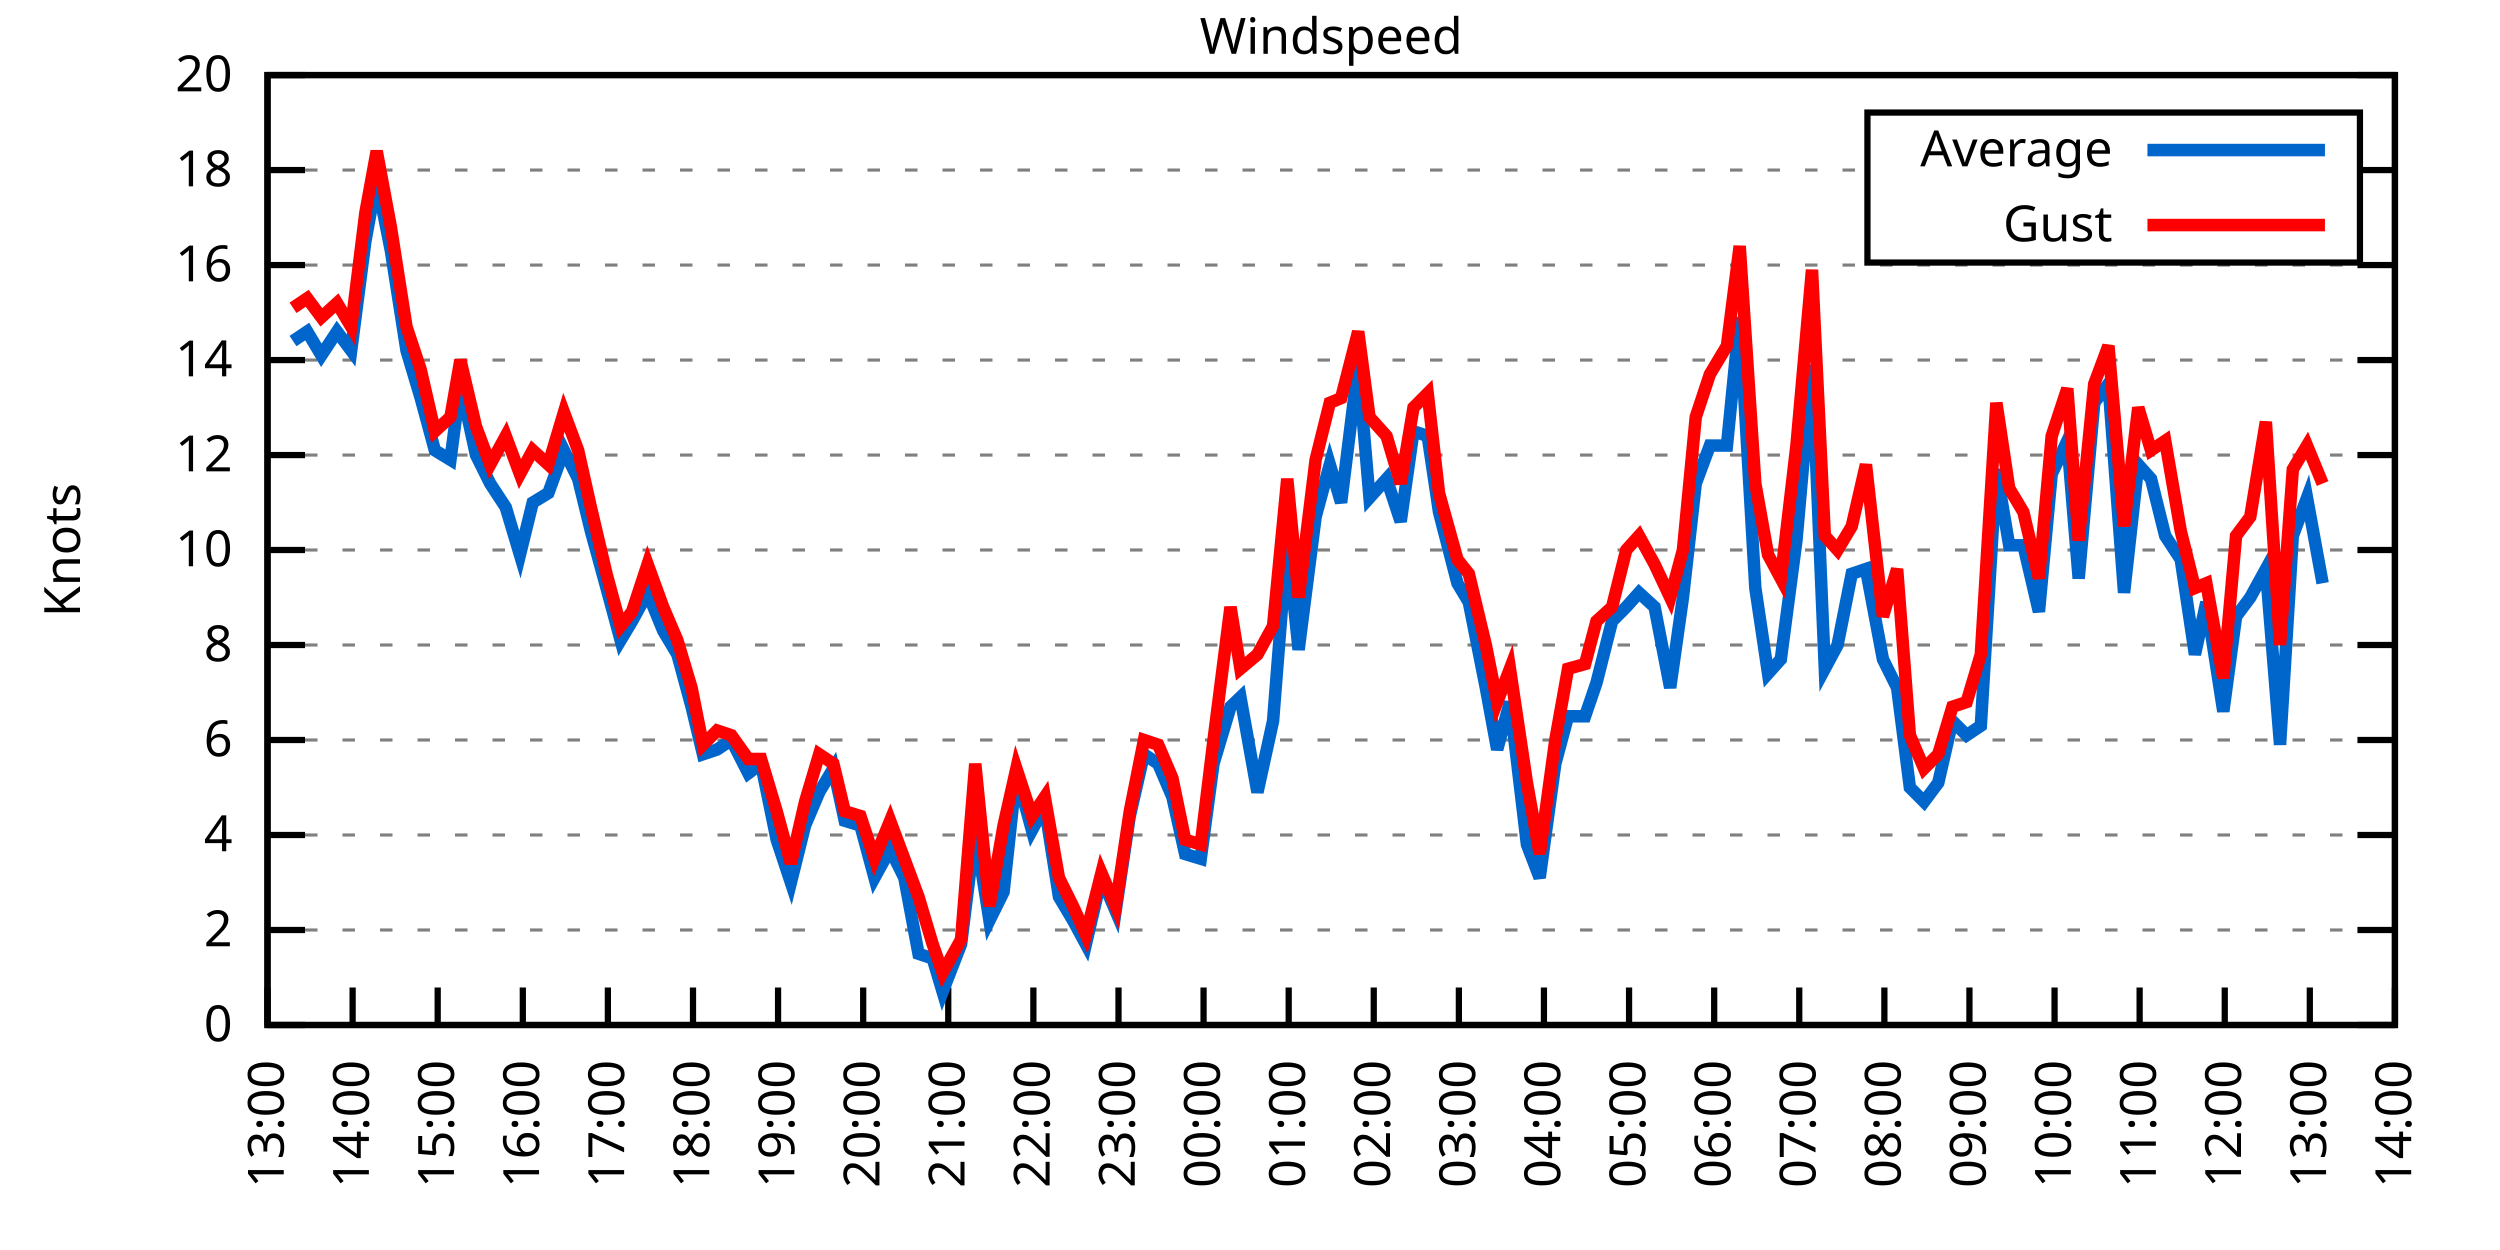
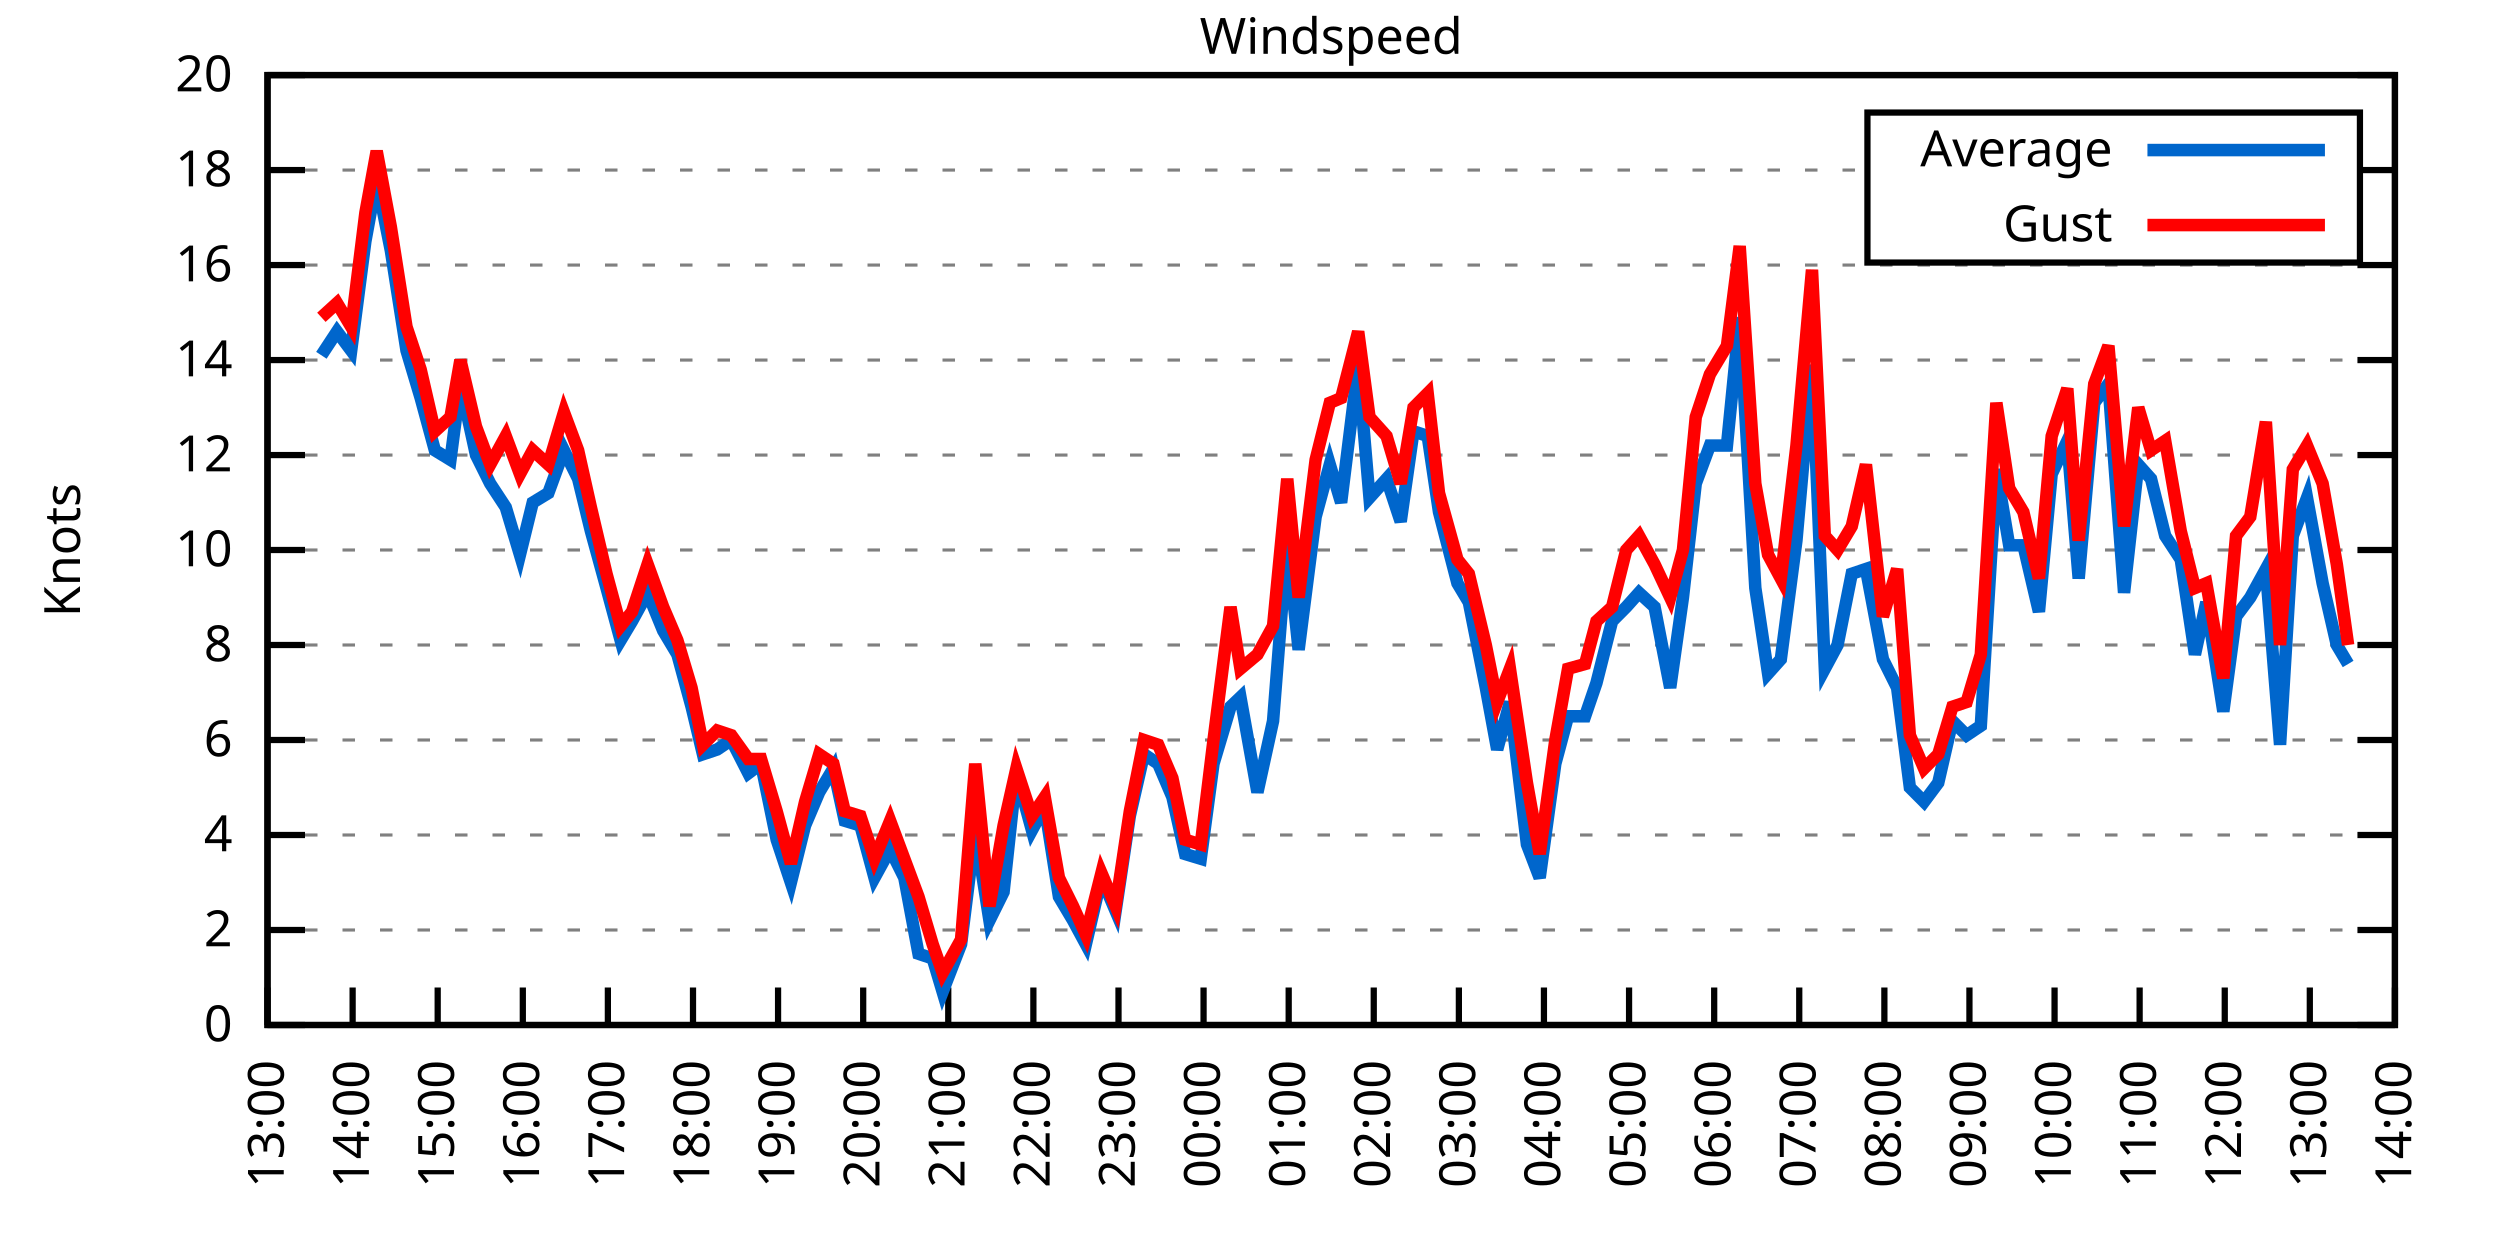
<svg xmlns="http://www.w3.org/2000/svg" xmlns:xlink="http://www.w3.org/1999/xlink" width="400" height="200" viewBox="0 0 400 200">
  <g id="gnuplot_canvas">
    <rect x="0" y="0" width="400" height="200" fill="none" />
    <defs>
      <circle id="gpDot" r="0.5" stroke-width="0.5" stroke="currentColor" />
      <path id="gpPt0" stroke-width="0.333" stroke="currentColor" d="M-1,0 h2 M0,-1 v2" />
      <path id="gpPt1" stroke-width="0.333" stroke="currentColor" d="M-1,-1 L1,1 M1,-1 L-1,1" />
      <path id="gpPt2" stroke-width="0.333" stroke="currentColor" d="M-1,0 L1,0 M0,-1 L0,1 M-1,-1 L1,1 M-1,1 L1,-1" />
      <rect id="gpPt3" stroke-width="0.333" stroke="currentColor" x="-1" y="-1" width="2" height="2" />
      <rect id="gpPt4" stroke-width="0.333" stroke="currentColor" fill="currentColor" x="-1" y="-1" width="2" height="2" />
      <circle id="gpPt5" stroke-width="0.333" stroke="currentColor" cx="0" cy="0" r="1" />
      <use xlink:href="#gpPt5" id="gpPt6" fill="currentColor" stroke="none" />
      <path id="gpPt7" stroke-width="0.333" stroke="currentColor" d="M0,-1.33 L-1.33,0.67 L1.33,0.67 z" />
      <use xlink:href="#gpPt7" id="gpPt8" fill="currentColor" stroke="none" />
      <use xlink:href="#gpPt7" id="gpPt9" stroke="currentColor" transform="rotate(180)" />
      <use xlink:href="#gpPt9" id="gpPt10" fill="currentColor" stroke="none" />
      <use xlink:href="#gpPt3" id="gpPt11" stroke="currentColor" transform="rotate(45)" />
      <use xlink:href="#gpPt11" id="gpPt12" fill="currentColor" stroke="none" />
      <path id="gpPt13" stroke-width="0.333" stroke="currentColor" d="M0,1.330 L1.265,0.411 L0.782,-1.067 L-0.782,-1.076 L-1.265,0.411 z" />
      <use xlink:href="#gpPt13" id="gpPt14" fill="currentColor" stroke="none" />
      <filter id="textbox" filterUnits="objectBoundingBox" x="0" y="0" height="1" width="1">
        <feFlood flood-color="white" flood-opacity="1" result="bgnd" />
        <feComposite in="SourceGraphic" in2="bgnd" operator="atop" />
      </filter>
      <filter id="greybox" filterUnits="objectBoundingBox" x="0" y="0" height="1" width="1">
        <feFlood flood-color="lightgrey" flood-opacity="1" result="grey" />
        <feComposite in="SourceGraphic" in2="grey" operator="atop" />
      </filter>
    </defs>
    <g fill="none" color="white" stroke="currentColor" stroke-width="1.00" stroke-linecap="butt" stroke-linejoin="miter">
</g>
    <g fill="none" color="black" stroke="currentColor" stroke-width="1.00" stroke-linecap="butt" stroke-linejoin="miter">
      <g stroke="none" shape-rendering="crispEdges">
        <polygon fill="rgb(255, 255, 255)" points="42.80,164.00 383.18,164.00 383.18,12.02 42.80,12.02 " />
      </g>
    </g>
    <g fill="none" color="black" stroke="currentColor" stroke-width="1.00" stroke-linecap="butt" stroke-linejoin="miter">
</g>
    <g fill="none" color="black" stroke="black" stroke-width="0.50" stroke-linecap="butt" stroke-linejoin="miter">
</g>
    <g fill="none" color="gray" stroke="currentColor" stroke-width="0.50" stroke-linecap="butt" stroke-linejoin="miter">
      <path stroke="gray" stroke-dasharray="2,4" class="gridline" d="M42.80,164.00 L383.19,164.00  " />
    </g>
    <g fill="none" color="gray" stroke="gray" stroke-width="1.00" stroke-linecap="butt" stroke-linejoin="miter">
</g>
    <g fill="none" color="black" stroke="currentColor" stroke-width="1.00" stroke-linecap="butt" stroke-linejoin="miter">
      <path stroke="black" d="M42.80,164.00 L48.80,164.00 M383.19,164.00 L377.19,164.00  " />
      <g transform="translate(37.20,166.60)" stroke="none" fill="black" font-family="Sans" font-size="8.00" text-anchor="end">
        <text>
          <tspan font-family="Sans"> 0</tspan>
        </text>
      </g>
    </g>
    <g fill="none" color="black" stroke="currentColor" stroke-width="1.00" stroke-linecap="butt" stroke-linejoin="miter">
</g>
    <g fill="none" color="black" stroke="black" stroke-width="0.50" stroke-linecap="butt" stroke-linejoin="miter">
</g>
    <g fill="none" color="gray" stroke="currentColor" stroke-width="0.50" stroke-linecap="butt" stroke-linejoin="miter">
      <path stroke="gray" stroke-dasharray="2,4" class="gridline" d="M42.80,148.80 L383.19,148.80  " />
    </g>
    <g fill="none" color="gray" stroke="gray" stroke-width="1.00" stroke-linecap="butt" stroke-linejoin="miter">
</g>
    <g fill="none" color="black" stroke="currentColor" stroke-width="1.00" stroke-linecap="butt" stroke-linejoin="miter">
      <path stroke="black" d="M42.80,148.80 L48.80,148.80 M383.19,148.80 L377.19,148.80  " />
      <g transform="translate(37.20,151.40)" stroke="none" fill="black" font-family="Sans" font-size="8.00" text-anchor="end">
        <text>
          <tspan font-family="Sans"> 2</tspan>
        </text>
      </g>
    </g>
    <g fill="none" color="black" stroke="currentColor" stroke-width="1.00" stroke-linecap="butt" stroke-linejoin="miter">
</g>
    <g fill="none" color="black" stroke="black" stroke-width="0.50" stroke-linecap="butt" stroke-linejoin="miter">
</g>
    <g fill="none" color="gray" stroke="currentColor" stroke-width="0.50" stroke-linecap="butt" stroke-linejoin="miter">
      <path stroke="gray" stroke-dasharray="2,4" class="gridline" d="M42.80,133.60 L383.19,133.60  " />
    </g>
    <g fill="none" color="gray" stroke="gray" stroke-width="1.00" stroke-linecap="butt" stroke-linejoin="miter">
</g>
    <g fill="none" color="black" stroke="currentColor" stroke-width="1.00" stroke-linecap="butt" stroke-linejoin="miter">
      <path stroke="black" d="M42.80,133.60 L48.80,133.60 M383.19,133.60 L377.19,133.60  " />
      <g transform="translate(37.20,136.20)" stroke="none" fill="black" font-family="Sans" font-size="8.00" text-anchor="end">
        <text>
          <tspan font-family="Sans"> 4</tspan>
        </text>
      </g>
    </g>
    <g fill="none" color="black" stroke="currentColor" stroke-width="1.00" stroke-linecap="butt" stroke-linejoin="miter">
</g>
    <g fill="none" color="black" stroke="black" stroke-width="0.50" stroke-linecap="butt" stroke-linejoin="miter">
</g>
    <g fill="none" color="gray" stroke="currentColor" stroke-width="0.50" stroke-linecap="butt" stroke-linejoin="miter">
      <path stroke="gray" stroke-dasharray="2,4" class="gridline" d="M42.80,118.40 L383.19,118.40  " />
    </g>
    <g fill="none" color="gray" stroke="gray" stroke-width="1.00" stroke-linecap="butt" stroke-linejoin="miter">
</g>
    <g fill="none" color="black" stroke="currentColor" stroke-width="1.00" stroke-linecap="butt" stroke-linejoin="miter">
      <path stroke="black" d="M42.80,118.40 L48.80,118.40 M383.19,118.40 L377.19,118.40  " />
      <g transform="translate(37.20,121.00)" stroke="none" fill="black" font-family="Sans" font-size="8.00" text-anchor="end">
        <text>
          <tspan font-family="Sans"> 6</tspan>
        </text>
      </g>
    </g>
    <g fill="none" color="black" stroke="currentColor" stroke-width="1.00" stroke-linecap="butt" stroke-linejoin="miter">
</g>
    <g fill="none" color="black" stroke="black" stroke-width="0.50" stroke-linecap="butt" stroke-linejoin="miter">
</g>
    <g fill="none" color="gray" stroke="currentColor" stroke-width="0.50" stroke-linecap="butt" stroke-linejoin="miter">
      <path stroke="gray" stroke-dasharray="2,4" class="gridline" d="M42.80,103.20 L383.19,103.20  " />
    </g>
    <g fill="none" color="gray" stroke="gray" stroke-width="1.00" stroke-linecap="butt" stroke-linejoin="miter">
</g>
    <g fill="none" color="black" stroke="currentColor" stroke-width="1.00" stroke-linecap="butt" stroke-linejoin="miter">
      <path stroke="black" d="M42.80,103.20 L48.80,103.20 M383.19,103.20 L377.19,103.20  " />
      <g transform="translate(37.20,105.80)" stroke="none" fill="black" font-family="Sans" font-size="8.00" text-anchor="end">
        <text>
          <tspan font-family="Sans"> 8</tspan>
        </text>
      </g>
    </g>
    <g fill="none" color="black" stroke="currentColor" stroke-width="1.00" stroke-linecap="butt" stroke-linejoin="miter">
</g>
    <g fill="none" color="black" stroke="black" stroke-width="0.50" stroke-linecap="butt" stroke-linejoin="miter">
</g>
    <g fill="none" color="gray" stroke="currentColor" stroke-width="0.50" stroke-linecap="butt" stroke-linejoin="miter">
      <path stroke="gray" stroke-dasharray="2,4" class="gridline" d="M42.80,88.00 L383.19,88.00  " />
    </g>
    <g fill="none" color="gray" stroke="gray" stroke-width="1.00" stroke-linecap="butt" stroke-linejoin="miter">
</g>
    <g fill="none" color="black" stroke="currentColor" stroke-width="1.00" stroke-linecap="butt" stroke-linejoin="miter">
      <path stroke="black" d="M42.80,88.00 L48.80,88.00 M383.19,88.00 L377.19,88.00  " />
      <g transform="translate(37.20,90.60)" stroke="none" fill="black" font-family="Sans" font-size="8.00" text-anchor="end">
        <text>
          <tspan font-family="Sans"> 10</tspan>
        </text>
      </g>
    </g>
    <g fill="none" color="black" stroke="currentColor" stroke-width="1.00" stroke-linecap="butt" stroke-linejoin="miter">
</g>
    <g fill="none" color="black" stroke="black" stroke-width="0.50" stroke-linecap="butt" stroke-linejoin="miter">
</g>
    <g fill="none" color="gray" stroke="currentColor" stroke-width="0.50" stroke-linecap="butt" stroke-linejoin="miter">
      <path stroke="gray" stroke-dasharray="2,4" class="gridline" d="M42.80,72.81 L383.19,72.81  " />
    </g>
    <g fill="none" color="gray" stroke="gray" stroke-width="1.00" stroke-linecap="butt" stroke-linejoin="miter">
</g>
    <g fill="none" color="black" stroke="currentColor" stroke-width="1.00" stroke-linecap="butt" stroke-linejoin="miter">
      <path stroke="black" d="M42.80,72.81 L48.80,72.81 M383.19,72.81 L377.19,72.81  " />
      <g transform="translate(37.20,75.41)" stroke="none" fill="black" font-family="Sans" font-size="8.00" text-anchor="end">
        <text>
          <tspan font-family="Sans"> 12</tspan>
        </text>
      </g>
    </g>
    <g fill="none" color="black" stroke="currentColor" stroke-width="1.00" stroke-linecap="butt" stroke-linejoin="miter">
</g>
    <g fill="none" color="black" stroke="black" stroke-width="0.50" stroke-linecap="butt" stroke-linejoin="miter">
</g>
    <g fill="none" color="gray" stroke="currentColor" stroke-width="0.50" stroke-linecap="butt" stroke-linejoin="miter">
      <path stroke="gray" stroke-dasharray="2,4" class="gridline" d="M42.80,57.61 L383.19,57.61  " />
    </g>
    <g fill="none" color="gray" stroke="gray" stroke-width="1.00" stroke-linecap="butt" stroke-linejoin="miter">
</g>
    <g fill="none" color="black" stroke="currentColor" stroke-width="1.00" stroke-linecap="butt" stroke-linejoin="miter">
      <path stroke="black" d="M42.80,57.61 L48.80,57.61 M383.19,57.61 L377.19,57.61  " />
      <g transform="translate(37.20,60.21)" stroke="none" fill="black" font-family="Sans" font-size="8.00" text-anchor="end">
        <text>
          <tspan font-family="Sans"> 14</tspan>
        </text>
      </g>
    </g>
    <g fill="none" color="black" stroke="currentColor" stroke-width="1.00" stroke-linecap="butt" stroke-linejoin="miter">
</g>
    <g fill="none" color="black" stroke="black" stroke-width="0.50" stroke-linecap="butt" stroke-linejoin="miter">
</g>
    <g fill="none" color="gray" stroke="currentColor" stroke-width="0.50" stroke-linecap="butt" stroke-linejoin="miter">
      <path stroke="gray" stroke-dasharray="2,4" class="gridline" d="M42.80,42.41 L383.19,42.41  " />
    </g>
    <g fill="none" color="gray" stroke="gray" stroke-width="1.00" stroke-linecap="butt" stroke-linejoin="miter">
</g>
    <g fill="none" color="black" stroke="currentColor" stroke-width="1.00" stroke-linecap="butt" stroke-linejoin="miter">
      <path stroke="black" d="M42.80,42.41 L48.80,42.41 M383.19,42.41 L377.19,42.41  " />
      <g transform="translate(37.20,45.01)" stroke="none" fill="black" font-family="Sans" font-size="8.00" text-anchor="end">
        <text>
          <tspan font-family="Sans"> 16</tspan>
        </text>
      </g>
    </g>
    <g fill="none" color="black" stroke="currentColor" stroke-width="1.00" stroke-linecap="butt" stroke-linejoin="miter">
</g>
    <g fill="none" color="black" stroke="black" stroke-width="0.50" stroke-linecap="butt" stroke-linejoin="miter">
</g>
    <g fill="none" color="gray" stroke="currentColor" stroke-width="0.50" stroke-linecap="butt" stroke-linejoin="miter">
      <path stroke="gray" stroke-dasharray="2,4" class="gridline" d="M42.80,27.21 L298.79,27.21 M377.59,27.21 L383.19,27.21  " />
    </g>
    <g fill="none" color="gray" stroke="gray" stroke-width="1.00" stroke-linecap="butt" stroke-linejoin="miter">
</g>
    <g fill="none" color="black" stroke="currentColor" stroke-width="1.00" stroke-linecap="butt" stroke-linejoin="miter">
      <path stroke="black" d="M42.80,27.21 L48.80,27.21 M383.19,27.21 L377.19,27.21  " />
      <g transform="translate(37.20,29.81)" stroke="none" fill="black" font-family="Sans" font-size="8.00" text-anchor="end">
        <text>
          <tspan font-family="Sans"> 18</tspan>
        </text>
      </g>
    </g>
    <g fill="none" color="black" stroke="currentColor" stroke-width="1.00" stroke-linecap="butt" stroke-linejoin="miter">
</g>
    <g fill="none" color="black" stroke="black" stroke-width="0.50" stroke-linecap="butt" stroke-linejoin="miter">
</g>
    <g fill="none" color="gray" stroke="currentColor" stroke-width="0.50" stroke-linecap="butt" stroke-linejoin="miter">
      <path stroke="gray" stroke-dasharray="2,4" class="gridline" d="M42.80,12.01 L383.19,12.01  " />
    </g>
    <g fill="none" color="gray" stroke="gray" stroke-width="1.00" stroke-linecap="butt" stroke-linejoin="miter">
</g>
    <g fill="none" color="black" stroke="currentColor" stroke-width="1.00" stroke-linecap="butt" stroke-linejoin="miter">
      <path stroke="black" d="M42.80,12.01 L48.80,12.01 M383.19,12.01 L377.19,12.01  " />
      <g transform="translate(37.20,14.61)" stroke="none" fill="black" font-family="Sans" font-size="8.00" text-anchor="end">
        <text>
          <tspan font-family="Sans"> 20</tspan>
        </text>
      </g>
    </g>
    <g fill="none" color="black" stroke="currentColor" stroke-width="1.00" stroke-linecap="butt" stroke-linejoin="miter">
      <path stroke="black" d="M42.80,164.00 L42.80,158.00  " />
      <g transform="translate(45.40,169.60) rotate(270.00)" stroke="none" fill="black" font-family="Sans" font-size="8.00" text-anchor="end">
        <text>
          <tspan font-family="Sans">13:00</tspan>
        </text>
      </g>
    </g>
    <g fill="none" color="black" stroke="currentColor" stroke-width="1.00" stroke-linecap="butt" stroke-linejoin="miter">
      <path stroke="black" d="M56.42,164.00 L56.42,158.00  " />
      <g transform="translate(59.02,169.60) rotate(270.00)" stroke="none" fill="black" font-family="Sans" font-size="8.00" text-anchor="end">
        <text>
          <tspan font-family="Sans">14:00</tspan>
        </text>
      </g>
    </g>
    <g fill="none" color="black" stroke="currentColor" stroke-width="1.00" stroke-linecap="butt" stroke-linejoin="miter">
      <path stroke="black" d="M70.03,164.00 L70.03,158.00  " />
      <g transform="translate(72.63,169.60) rotate(270.00)" stroke="none" fill="black" font-family="Sans" font-size="8.00" text-anchor="end">
        <text>
          <tspan font-family="Sans">15:00</tspan>
        </text>
      </g>
    </g>
    <g fill="none" color="black" stroke="currentColor" stroke-width="1.00" stroke-linecap="butt" stroke-linejoin="miter">
      <path stroke="black" d="M83.65,164.00 L83.65,158.00  " />
      <g transform="translate(86.25,169.60) rotate(270.00)" stroke="none" fill="black" font-family="Sans" font-size="8.00" text-anchor="end">
        <text>
          <tspan font-family="Sans">16:00</tspan>
        </text>
      </g>
    </g>
    <g fill="none" color="black" stroke="currentColor" stroke-width="1.00" stroke-linecap="butt" stroke-linejoin="miter">
      <path stroke="black" d="M97.26,164.00 L97.26,158.00  " />
      <g transform="translate(99.86,169.60) rotate(270.00)" stroke="none" fill="black" font-family="Sans" font-size="8.00" text-anchor="end">
        <text>
          <tspan font-family="Sans">17:00</tspan>
        </text>
      </g>
    </g>
    <g fill="none" color="black" stroke="currentColor" stroke-width="1.00" stroke-linecap="butt" stroke-linejoin="miter">
      <path stroke="black" d="M110.88,164.00 L110.88,158.00  " />
      <g transform="translate(113.48,169.60) rotate(270.00)" stroke="none" fill="black" font-family="Sans" font-size="8.00" text-anchor="end">
        <text>
          <tspan font-family="Sans">18:00</tspan>
        </text>
      </g>
    </g>
    <g fill="none" color="black" stroke="currentColor" stroke-width="1.00" stroke-linecap="butt" stroke-linejoin="miter">
      <path stroke="black" d="M124.49,164.00 L124.49,158.00  " />
      <g transform="translate(127.09,169.60) rotate(270.00)" stroke="none" fill="black" font-family="Sans" font-size="8.00" text-anchor="end">
        <text>
          <tspan font-family="Sans">19:00</tspan>
        </text>
      </g>
    </g>
    <g fill="none" color="black" stroke="currentColor" stroke-width="1.00" stroke-linecap="butt" stroke-linejoin="miter">
      <path stroke="black" d="M138.11,164.00 L138.11,158.00  " />
      <g transform="translate(140.71,169.60) rotate(270.00)" stroke="none" fill="black" font-family="Sans" font-size="8.00" text-anchor="end">
        <text>
          <tspan font-family="Sans">20:00</tspan>
        </text>
      </g>
    </g>
    <g fill="none" color="black" stroke="currentColor" stroke-width="1.00" stroke-linecap="butt" stroke-linejoin="miter">
      <path stroke="black" d="M151.72,164.00 L151.72,158.00  " />
      <g transform="translate(154.32,169.60) rotate(270.00)" stroke="none" fill="black" font-family="Sans" font-size="8.00" text-anchor="end">
        <text>
          <tspan font-family="Sans">21:00</tspan>
        </text>
      </g>
    </g>
    <g fill="none" color="black" stroke="currentColor" stroke-width="1.00" stroke-linecap="butt" stroke-linejoin="miter">
      <path stroke="black" d="M165.34,164.00 L165.34,158.00  " />
      <g transform="translate(167.94,169.60) rotate(270.00)" stroke="none" fill="black" font-family="Sans" font-size="8.00" text-anchor="end">
        <text>
          <tspan font-family="Sans">22:00</tspan>
        </text>
      </g>
    </g>
    <g fill="none" color="black" stroke="currentColor" stroke-width="1.00" stroke-linecap="butt" stroke-linejoin="miter">
      <path stroke="black" d="M178.96,164.00 L178.96,158.00  " />
      <g transform="translate(181.56,169.60) rotate(270.00)" stroke="none" fill="black" font-family="Sans" font-size="8.00" text-anchor="end">
        <text>
          <tspan font-family="Sans">23:00</tspan>
        </text>
      </g>
    </g>
    <g fill="none" color="black" stroke="currentColor" stroke-width="1.00" stroke-linecap="butt" stroke-linejoin="miter">
      <path stroke="black" d="M192.57,164.00 L192.57,158.00  " />
      <g transform="translate(195.17,169.60) rotate(270.00)" stroke="none" fill="black" font-family="Sans" font-size="8.00" text-anchor="end">
        <text>
          <tspan font-family="Sans">00:00</tspan>
        </text>
      </g>
    </g>
    <g fill="none" color="black" stroke="currentColor" stroke-width="1.00" stroke-linecap="butt" stroke-linejoin="miter">
      <path stroke="black" d="M206.19,164.00 L206.19,158.00  " />
      <g transform="translate(208.79,169.60) rotate(270.00)" stroke="none" fill="black" font-family="Sans" font-size="8.00" text-anchor="end">
        <text>
          <tspan font-family="Sans">01:00</tspan>
        </text>
      </g>
    </g>
    <g fill="none" color="black" stroke="currentColor" stroke-width="1.00" stroke-linecap="butt" stroke-linejoin="miter">
      <path stroke="black" d="M219.80,164.00 L219.80,158.00  " />
      <g transform="translate(222.40,169.60) rotate(270.00)" stroke="none" fill="black" font-family="Sans" font-size="8.00" text-anchor="end">
        <text>
          <tspan font-family="Sans">02:00</tspan>
        </text>
      </g>
    </g>
    <g fill="none" color="black" stroke="currentColor" stroke-width="1.00" stroke-linecap="butt" stroke-linejoin="miter">
      <path stroke="black" d="M233.42,164.00 L233.42,158.00  " />
      <g transform="translate(236.02,169.60) rotate(270.00)" stroke="none" fill="black" font-family="Sans" font-size="8.00" text-anchor="end">
        <text>
          <tspan font-family="Sans">03:00</tspan>
        </text>
      </g>
    </g>
    <g fill="none" color="black" stroke="currentColor" stroke-width="1.00" stroke-linecap="butt" stroke-linejoin="miter">
      <path stroke="black" d="M247.03,164.00 L247.03,158.00  " />
      <g transform="translate(249.63,169.60) rotate(270.00)" stroke="none" fill="black" font-family="Sans" font-size="8.00" text-anchor="end">
        <text>
          <tspan font-family="Sans">04:00</tspan>
        </text>
      </g>
    </g>
    <g fill="none" color="black" stroke="currentColor" stroke-width="1.00" stroke-linecap="butt" stroke-linejoin="miter">
      <path stroke="black" d="M260.65,164.00 L260.65,158.00  " />
      <g transform="translate(263.25,169.60) rotate(270.00)" stroke="none" fill="black" font-family="Sans" font-size="8.00" text-anchor="end">
        <text>
          <tspan font-family="Sans">05:00</tspan>
        </text>
      </g>
    </g>
    <g fill="none" color="black" stroke="currentColor" stroke-width="1.00" stroke-linecap="butt" stroke-linejoin="miter">
      <path stroke="black" d="M274.27,164.00 L274.27,158.00  " />
      <g transform="translate(276.87,169.60) rotate(270.00)" stroke="none" fill="black" font-family="Sans" font-size="8.00" text-anchor="end">
        <text>
          <tspan font-family="Sans">06:00</tspan>
        </text>
      </g>
    </g>
    <g fill="none" color="black" stroke="currentColor" stroke-width="1.00" stroke-linecap="butt" stroke-linejoin="miter">
      <path stroke="black" d="M287.88,164.00 L287.88,158.00  " />
      <g transform="translate(290.48,169.60) rotate(270.00)" stroke="none" fill="black" font-family="Sans" font-size="8.00" text-anchor="end">
        <text>
          <tspan font-family="Sans">07:00</tspan>
        </text>
      </g>
    </g>
    <g fill="none" color="black" stroke="currentColor" stroke-width="1.00" stroke-linecap="butt" stroke-linejoin="miter">
      <path stroke="black" d="M301.50,164.00 L301.50,158.00  " />
      <g transform="translate(304.10,169.60) rotate(270.00)" stroke="none" fill="black" font-family="Sans" font-size="8.00" text-anchor="end">
        <text>
          <tspan font-family="Sans">08:00</tspan>
        </text>
      </g>
    </g>
    <g fill="none" color="black" stroke="currentColor" stroke-width="1.00" stroke-linecap="butt" stroke-linejoin="miter">
      <path stroke="black" d="M315.11,164.00 L315.11,158.00  " />
      <g transform="translate(317.71,169.60) rotate(270.00)" stroke="none" fill="black" font-family="Sans" font-size="8.00" text-anchor="end">
        <text>
          <tspan font-family="Sans">09:00</tspan>
        </text>
      </g>
    </g>
    <g fill="none" color="black" stroke="currentColor" stroke-width="1.00" stroke-linecap="butt" stroke-linejoin="miter">
      <path stroke="black" d="M328.73,164.00 L328.73,158.00  " />
      <g transform="translate(331.33,169.60) rotate(270.00)" stroke="none" fill="black" font-family="Sans" font-size="8.00" text-anchor="end">
        <text>
          <tspan font-family="Sans">10:00</tspan>
        </text>
      </g>
    </g>
    <g fill="none" color="black" stroke="currentColor" stroke-width="1.00" stroke-linecap="butt" stroke-linejoin="miter">
      <path stroke="black" d="M342.34,164.00 L342.34,158.00  " />
      <g transform="translate(344.94,169.60) rotate(270.00)" stroke="none" fill="black" font-family="Sans" font-size="8.00" text-anchor="end">
        <text>
          <tspan font-family="Sans">11:00</tspan>
        </text>
      </g>
    </g>
    <g fill="none" color="black" stroke="currentColor" stroke-width="1.00" stroke-linecap="butt" stroke-linejoin="miter">
      <path stroke="black" d="M355.96,164.00 L355.96,158.00  " />
      <g transform="translate(358.56,169.60) rotate(270.00)" stroke="none" fill="black" font-family="Sans" font-size="8.00" text-anchor="end">
        <text>
          <tspan font-family="Sans">12:00</tspan>
        </text>
      </g>
    </g>
    <g fill="none" color="black" stroke="currentColor" stroke-width="1.00" stroke-linecap="butt" stroke-linejoin="miter">
      <path stroke="black" d="M369.57,164.00 L369.57,158.00  " />
      <g transform="translate(372.17,169.60) rotate(270.00)" stroke="none" fill="black" font-family="Sans" font-size="8.00" text-anchor="end">
        <text>
          <tspan font-family="Sans">13:00</tspan>
        </text>
      </g>
    </g>
    <g fill="none" color="black" stroke="currentColor" stroke-width="1.00" stroke-linecap="butt" stroke-linejoin="miter">
      <path stroke="black" d="M383.19,164.00 L383.19,158.00  " />
      <g transform="translate(385.79,169.60) rotate(270.00)" stroke="none" fill="black" font-family="Sans" font-size="8.00" text-anchor="end">
        <text>
          <tspan font-family="Sans">14:00</tspan>
        </text>
      </g>
    </g>
    <g fill="none" color="black" stroke="currentColor" stroke-width="1.00" stroke-linecap="butt" stroke-linejoin="miter">
</g>
    <g fill="none" color="black" stroke="currentColor" stroke-width="1.00" stroke-linecap="butt" stroke-linejoin="miter">
      <path stroke="black" d="M42.80,12.01 L42.80,164.00 L383.19,164.00 L383.19,12.01 L42.80,12.01 Z  " />
    </g>
    <g fill="none" color="black" stroke="currentColor" stroke-width="1.00" stroke-linecap="butt" stroke-linejoin="miter">
</g>
    <g fill="none" color="black" stroke="currentColor" stroke-width="1.00" stroke-linecap="butt" stroke-linejoin="miter">
      <path stroke="black" d="M298.79,42.01 L298.79,18.01 L377.59,18.01 L377.59,42.01 L298.79,42.01 Z  " />
    </g>
    <g id="Windspeed_plot_1">
      <g fill="none" color="white" stroke="black" stroke-width="2.00" stroke-linecap="butt" stroke-linejoin="miter">
</g>
      <g fill="none" color="black" stroke="currentColor" stroke-width="2.00" stroke-linecap="butt" stroke-linejoin="miter">
        <g transform="translate(337.99,26.61)" stroke="none" fill="black" font-family="Sans" font-size="8.00" text-anchor="end">
          <text>
            <tspan font-family="Sans">Average</tspan>
          </text>
        </g>
      </g>
      <g fill="none" color="black" stroke="currentColor" stroke-width="2.00" stroke-linecap="butt" stroke-linejoin="miter">
-         <path stroke="rgb(  0, 102, 204)" d="M343.59,24.01 L371.99,24.01 M46.88,54.57 L49.15,53.05 L51.42,56.85 L53.92,53.05 L56.19,56.09 L58.46,38.61   L60.27,28.73 L62.54,40.13 L65.04,56.09 L67.31,63.69 L69.58,72.05 L72.07,73.57 L73.66,61.41 L76.16,72.81   L78.43,77.37 L80.92,81.17 L83.19,88.76 L85.24,80.41 L87.73,78.89 L90.23,72.05 L92.50,76.61 L94.54,84.97   L97.04,94.08 L99.30,102.44 L101.12,99.40 L103.62,94.84 L106.11,100.92 L108.38,104.72 L110.65,113.08 L112.47,120.68   L114.74,119.92 L117.01,118.40 L119.73,123.72 L121.77,122.20 L124.27,134.36 L126.54,141.20 L128.81,132.08 L131.07,126.76   L133.34,122.96 L135.16,131.32 L137.66,132.08 L139.92,140.44 L142.42,135.88 L144.69,140.44 L146.96,152.60 L149.23,153.36   L150.82,158.68 L153.77,151.08 L156.04,132.84 L158.31,147.28 L160.57,142.72 L162.62,123.72 L165.11,132.84 L167.16,129.04   L169.43,143.48 L171.69,147.28 L173.74,151.08 L176.23,140.44 L178.50,145.76 L180.77,130.56 L183.04,120.68 L185.31,122.20   L187.58,127.52 L189.62,136.64 L192.12,137.40 L194.16,122.20 L196.88,113.08 L198.47,111.56 L201.19,126.76 L203.69,115.36   L205.96,86.49 L207.78,103.96 L210.50,82.69 L212.77,74.33 L214.58,80.41 L217.31,58.37 L219.12,79.65 L221.85,76.61   L224.11,83.45 L226.16,69.01 L228.43,69.77 L230.24,81.93 L233.19,93.32 L235.01,96.36 L237.73,110.04 L239.55,119.92   L241.59,112.32 L244.31,135.12 L246.35,140.44 L248.85,122.20 L250.89,114.60 L253.61,114.60 L255.43,109.28 L257.93,99.40   L260.20,97.12 L262.24,94.84 L264.73,97.12 L267.23,110.04 L269.27,95.60 L271.32,77.37 L273.58,71.29 L276.31,71.29   L278.35,50.77 L280.85,94.08 L282.89,107.76 L284.93,105.48 L287.43,86.49 L289.92,58.37 L291.97,107.00 L294.01,103.20   L296.28,91.80 L298.55,91.04 L301.27,105.48 L303.54,110.04 L305.58,126.00 L307.85,128.28 L310.12,125.24 L312.39,115.36   L314.66,117.64 L316.93,116.12 L319.42,75.09 L321.47,87.25 L323.74,87.25 L326.23,97.88 L328.27,75.85 L330.77,70.53   L332.59,92.56 L335.08,64.45 L337.35,61.41 L339.85,94.84 L342.12,74.33 L344.16,76.61 L346.43,85.73 L348.92,89.52   L351.19,104.72 L353.01,96.36 L355.73,113.84 L357.77,98.64 L360.04,95.60 L362.54,91.04 L364.81,119.16 L366.85,85.73   L369.12,79.65 L371.62,93.32  " />
+         <path stroke="rgb(  0, 102, 204)" d="M343.59,24.01 L371.99,24.01 M51.42,56.85 L53.92,53.05 L56.19,56.09 L58.46,38.61 L60.27,28.73 L62.54,40.13   L65.04,56.09 L67.31,63.69 L69.58,72.05 L72.07,73.57 L73.66,61.41 L76.16,72.81 L78.43,77.37 L80.92,81.17   L83.19,88.76 L85.24,80.41 L87.73,78.89 L90.23,72.05 L92.50,76.61 L94.54,84.97 L97.04,94.08 L99.30,102.44   L101.12,99.40 L103.62,94.84 L106.11,100.92 L108.38,104.72 L110.65,113.08 L112.47,120.68 L114.74,119.92 L117.01,118.40   L119.73,123.72 L121.77,122.20 L124.27,134.36 L126.54,141.20 L128.81,132.08 L131.07,126.76 L133.34,122.96 L135.16,131.32   L137.66,132.08 L139.92,140.44 L142.42,135.88 L144.69,140.44 L146.96,152.60 L149.23,153.36 L150.82,158.68 L153.77,151.08   L156.04,132.84 L158.31,147.28 L160.57,142.72 L162.62,123.72 L165.11,132.84 L167.16,129.04 L169.43,143.48 L171.69,147.28   L173.74,151.08 L176.23,140.44 L178.50,145.76 L180.77,130.56 L183.04,120.68 L185.31,122.20 L187.58,127.52 L189.62,136.64   L192.12,137.40 L194.16,122.20 L196.88,113.08 L198.47,111.56 L201.19,126.76 L203.69,115.36 L205.96,86.49 L207.78,103.96   L210.50,82.69 L212.77,74.33 L214.58,80.41 L217.31,58.37 L219.12,79.65 L221.85,76.61 L224.11,83.45 L226.16,69.01   L228.43,69.77 L230.24,81.93 L233.19,93.32 L235.01,96.36 L237.73,110.04 L239.55,119.92 L241.59,112.32 L244.31,135.12   L246.35,140.44 L248.85,122.20 L250.89,114.60 L253.61,114.60 L255.43,109.28 L257.93,99.40 L260.20,97.12 L262.24,94.84   L264.73,97.12 L267.23,110.04 L269.27,95.60 L271.32,77.37 L273.58,71.29 L276.31,71.29 L278.35,50.77 L280.85,94.08   L282.89,107.76 L284.93,105.48 L287.43,86.49 L289.92,58.37 L291.97,107.00 L294.01,103.20 L296.28,91.80 L298.55,91.04   L301.27,105.48 L303.54,110.04 L305.58,126.00 L307.85,128.28 L310.12,125.24 L312.39,115.36 L314.66,117.64 L316.93,116.12   L319.42,75.09 L321.47,87.25 L323.74,87.25 L326.23,97.88 L328.27,75.85 L330.77,70.53 L332.59,92.56 L335.08,64.45   L337.35,61.41 L339.85,94.84 L342.12,74.33 L344.16,76.61 L346.43,85.73 L348.92,89.52 L351.19,104.72 L353.01,96.36   L355.73,113.84 L357.77,98.64 L360.04,95.60 L362.54,91.04 L364.81,119.16 L366.85,85.73 L369.12,79.65 L371.62,93.32   L373.89,103.20 L375.70,106.24  " />
      </g>
    </g>
    <g id="Windspeed_plot_2">
      <g fill="none" color="black" stroke="currentColor" stroke-width="2.00" stroke-linecap="butt" stroke-linejoin="miter">
        <g transform="translate(337.99,38.61)" stroke="none" fill="black" font-family="Sans" font-size="8.00" text-anchor="end">
          <text>
            <tspan font-family="Sans">Gust</tspan>
          </text>
        </g>
      </g>
      <g fill="none" color="black" stroke="currentColor" stroke-width="2.00" stroke-linecap="butt" stroke-linejoin="miter">
-         <path stroke="rgb(255,   0,   0)" d="M343.59,36.01 L371.99,36.01 M46.88,49.25 L49.15,47.73 L51.42,50.77 L53.92,48.49 L56.19,52.29 L58.46,34.05   L60.27,24.17 L62.54,36.33 L65.04,52.29 L67.31,59.13 L69.58,69.01 L72.07,66.73 L73.66,57.61 L76.16,68.25   L78.43,74.33 L80.92,69.77 L83.19,75.85 L85.24,72.05 L87.73,74.33 L90.23,65.97 L92.50,72.05 L94.54,81.17   L97.04,91.80 L99.30,100.16 L101.12,97.88 L103.62,90.28 L106.11,97.12 L108.38,102.44 L110.65,110.04 L112.47,119.16   L114.74,116.88 L117.01,117.64 L119.73,121.44 L121.77,121.44 L124.27,129.80 L126.54,138.16 L128.81,128.28 L131.07,120.68   L133.34,122.20 L135.16,129.80 L137.66,130.56 L139.92,137.40 L142.42,131.32 L144.69,137.40 L146.96,143.48 L149.23,151.08   L150.82,155.64 L153.77,150.32 L156.04,122.20 L158.31,145.00 L160.57,132.08 L162.62,122.96 L165.11,130.56 L167.16,127.52   L169.43,140.44 L171.69,145.00 L173.74,149.56 L176.23,139.68 L178.50,145.00 L180.77,129.80 L183.04,118.40 L185.31,119.16   L187.58,124.48 L189.62,134.36 L192.12,135.12 L194.16,118.40 L196.88,97.12 L198.47,107.00 L201.19,104.72 L203.69,100.16   L205.96,76.61 L207.78,95.60 L210.50,73.57 L212.77,64.45 L214.58,63.69 L217.31,53.05 L219.12,66.73 L221.85,69.77   L224.11,77.37 L226.16,65.21 L228.43,62.93 L230.24,78.89 L233.19,89.52 L235.01,91.80 L237.73,103.20 L239.55,112.32   L241.59,107.00 L244.31,125.24 L246.35,136.64 L248.85,118.40 L250.89,107.00 L253.61,106.24 L255.43,99.40 L257.93,97.12   L260.20,88.00 L262.24,85.73 L264.73,90.28 L267.23,95.60 L269.27,88.00 L271.32,66.73 L273.58,59.89 L276.31,55.33   L278.35,39.37 L280.85,77.37 L282.89,88.76 L284.93,92.56 L287.43,71.29 L289.92,43.17 L291.97,85.73 L294.01,88.00   L296.28,84.21 L298.55,74.33 L301.27,98.64 L303.54,91.04 L305.58,117.64 L307.85,122.96 L310.12,120.68 L312.39,113.08   L314.66,112.32 L316.93,104.72 L319.42,64.45 L321.47,78.13 L323.74,81.93 L326.23,92.56 L328.27,69.77 L330.77,62.17   L332.59,86.49 L335.08,61.41 L337.35,55.33 L339.85,84.21 L342.12,65.21 L344.16,72.05 L346.43,70.53 L348.92,84.97   L351.19,94.08 L353.01,93.32 L355.73,108.52 L357.77,85.73 L360.04,82.69 L362.54,67.49 L364.81,103.20 L366.85,75.09   L369.12,71.29 L371.62,77.37  " />
+         <path stroke="rgb(255,   0,   0)" d="M343.59,36.01 L371.99,36.01 M51.42,50.77 L53.92,48.49 L56.19,52.29 L58.46,34.05 L60.27,24.17 L62.54,36.33   L65.04,52.29 L67.31,59.13 L69.58,69.01 L72.07,66.73 L73.66,57.61 L76.16,68.25 L78.43,74.33 L80.92,69.77   L83.19,75.85 L85.24,72.05 L87.73,74.33 L90.23,65.97 L92.50,72.05 L94.54,81.17 L97.04,91.80 L99.30,100.16   L101.12,97.88 L103.62,90.28 L106.11,97.12 L108.38,102.44 L110.65,110.04 L112.47,119.16 L114.74,116.88 L117.01,117.64   L119.73,121.44 L121.77,121.44 L124.27,129.80 L126.54,138.16 L128.81,128.28 L131.07,120.68 L133.34,122.20 L135.16,129.80   L137.66,130.56 L139.92,137.40 L142.42,131.32 L144.69,137.40 L146.96,143.48 L149.23,151.08 L150.82,155.64 L153.77,150.32   L156.04,122.20 L158.31,145.00 L160.57,132.08 L162.62,122.96 L165.11,130.56 L167.16,127.52 L169.43,140.44 L171.69,145.00   L173.74,149.56 L176.23,139.68 L178.50,145.00 L180.77,129.80 L183.04,118.40 L185.31,119.16 L187.58,124.48 L189.62,134.36   L192.12,135.12 L194.16,118.40 L196.88,97.12 L198.47,107.00 L201.19,104.72 L203.69,100.16 L205.96,76.61 L207.78,95.60   L210.50,73.57 L212.77,64.45 L214.58,63.69 L217.31,53.05 L219.12,66.73 L221.85,69.77 L224.11,77.37 L226.16,65.21   L228.43,62.93 L230.24,78.89 L233.19,89.52 L235.01,91.80 L237.73,103.20 L239.55,112.32 L241.59,107.00 L244.31,125.24   L246.35,136.64 L248.85,118.40 L250.89,107.00 L253.61,106.24 L255.43,99.40 L257.93,97.12 L260.20,88.00 L262.24,85.73   L264.73,90.28 L267.23,95.60 L269.27,88.00 L271.32,66.73 L273.58,59.89 L276.31,55.33 L278.35,39.37 L280.85,77.37   L282.89,88.76 L284.93,92.56 L287.43,71.29 L289.92,43.17 L291.97,85.73 L294.01,88.00 L296.28,84.21 L298.55,74.33   L301.27,98.64 L303.54,91.04 L305.58,117.64 L307.85,122.96 L310.12,120.68 L312.39,113.08 L314.66,112.32 L316.93,104.72   L319.42,64.45 L321.47,78.13 L323.74,81.93 L326.23,92.56 L328.27,69.77 L330.77,62.17 L332.59,86.49 L335.08,61.41   L337.35,55.33 L339.85,84.21 L342.12,65.21 L344.16,72.05 L346.43,70.53 L348.92,84.97 L351.19,94.08 L353.01,93.32   L355.73,108.52 L357.77,85.73 L360.04,82.69 L362.54,67.49 L364.81,103.20 L366.85,75.09 L369.12,71.29 L371.62,77.37   L373.89,90.28 L375.70,103.20  " />
      </g>
    </g>
    <g fill="none" color="black" stroke="currentColor" stroke-width="2.00" stroke-linecap="butt" stroke-linejoin="miter">
</g>
    <g fill="none" color="black" stroke="black" stroke-width="1.00" stroke-linecap="butt" stroke-linejoin="miter">
</g>
    <g fill="none" color="black" stroke="currentColor" stroke-width="1.00" stroke-linecap="butt" stroke-linejoin="miter">
      <path stroke="black" d="M42.80,12.01 L42.80,164.00 L383.19,164.00 L383.19,12.01 L42.80,12.01 Z  " />
      <g transform="translate(12.80,88.01) rotate(270.00)" stroke="none" fill="black" font-family="Sans" font-size="8.00" text-anchor="middle">
        <text>
          <tspan font-family="Sans">Knots</tspan>
        </text>
      </g>
    </g>
    <g fill="none" color="black" stroke="currentColor" stroke-width="1.00" stroke-linecap="butt" stroke-linejoin="miter">
</g>
    <g fill="none" color="black" stroke="currentColor" stroke-width="1.00" stroke-linecap="butt" stroke-linejoin="miter">
      <g transform="translate(212.99,8.61)" stroke="none" fill="black" font-family="Sans" font-size="8.00" text-anchor="middle">
        <text>
          <tspan font-family="Sans">Windspeed</tspan>
        </text>
      </g>
    </g>
    <g fill="none" color="black" stroke="currentColor" stroke-width="1.00" stroke-linecap="butt" stroke-linejoin="miter">
</g>
  </g>
</svg>
